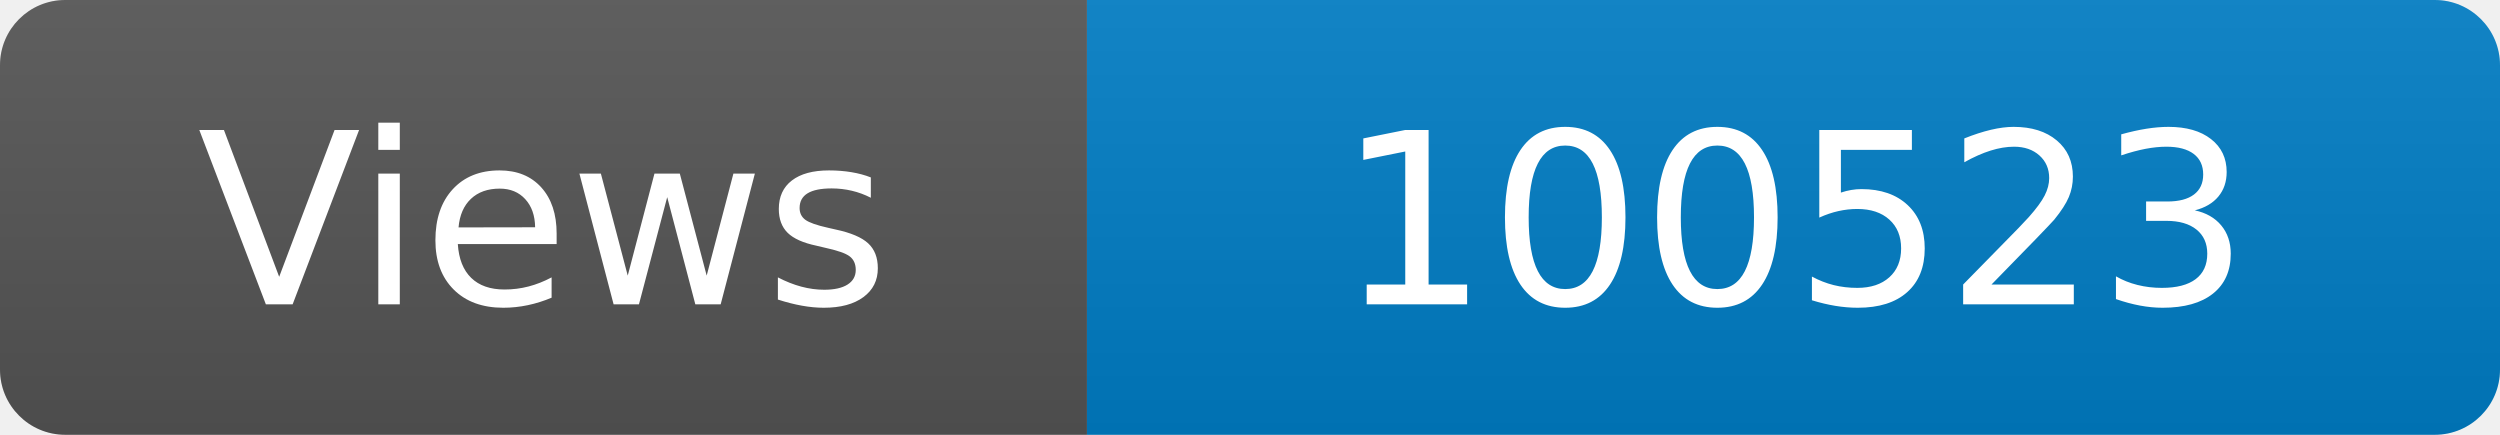
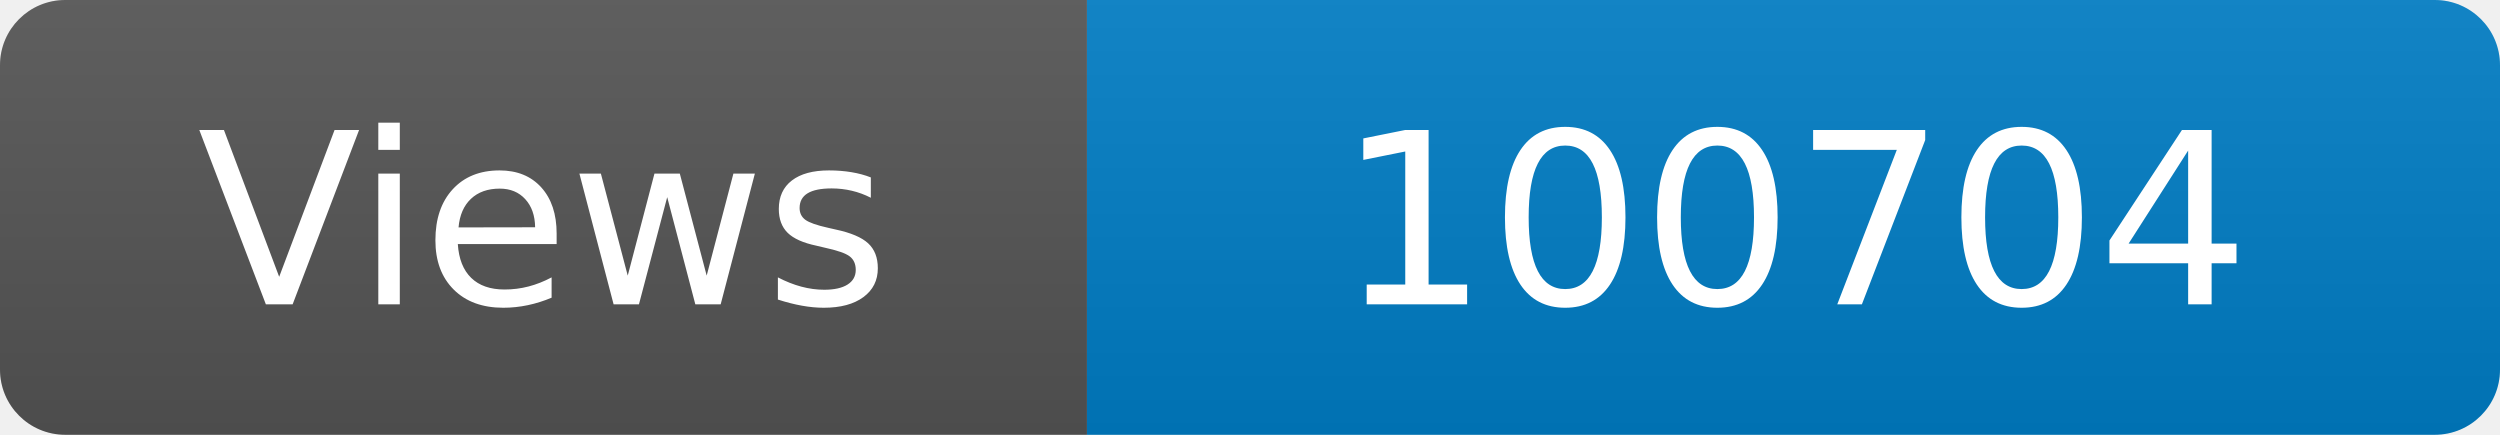
<svg xmlns="http://www.w3.org/2000/svg" width="115" height="20" role="img" aria-label="Maintained?: yes">
  <linearGradient id="s" x2="0" y2="100%">
    <stop offset="0" stop-color="#bbb" stop-opacity=".1" />
    <stop offset="1" stop-opacity=".1" />
  </linearGradient>
  <clipPath id="r">
    <rect width="115" height="20" rx="3" fill="#fff" />
  </clipPath>
  <g clip-path="url(#r)">
    <rect width="50" height="20" fill="#555" />
    <rect x="50" width="160" height="20" fill="#007ec6" />
    <rect width="115" height="20" fill="url(#s)" />
  </g>
  <g fill="#fff" text-anchor="middle" font-family="Verdana,Geneva,DejaVu Sans,sans-serif" font-size="110">
    <text x="250" y="140" transform="scale(.1)" fill="#fff">Views</text>
-     <text x="825" y="140" transform="scale(.1)" fill="#fff">100523</text>
+     <text x="825" y="140" transform="scale(.1)" fill="#fff">100704</text>
  </g>
</svg>
